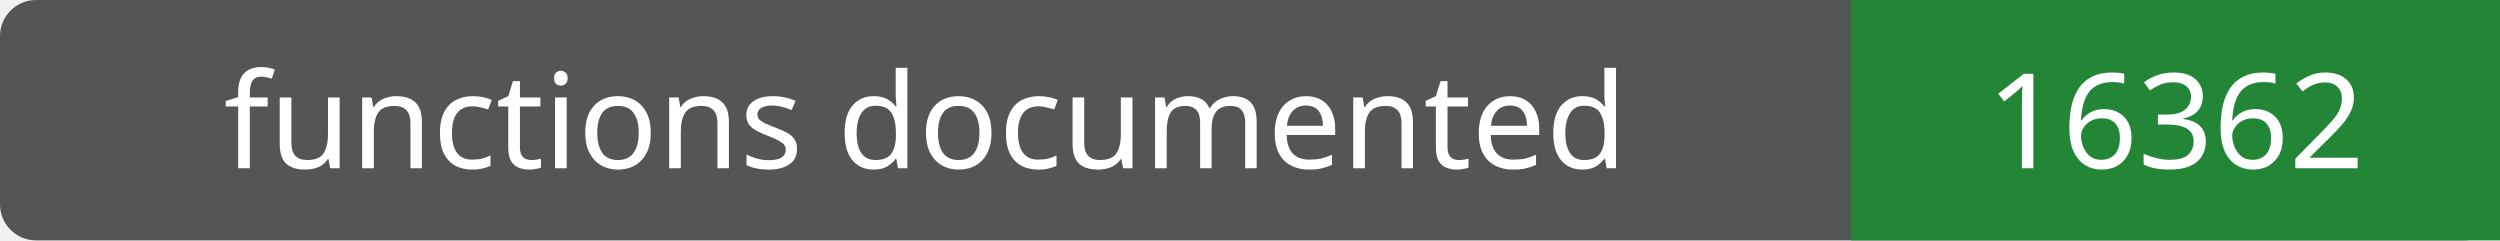
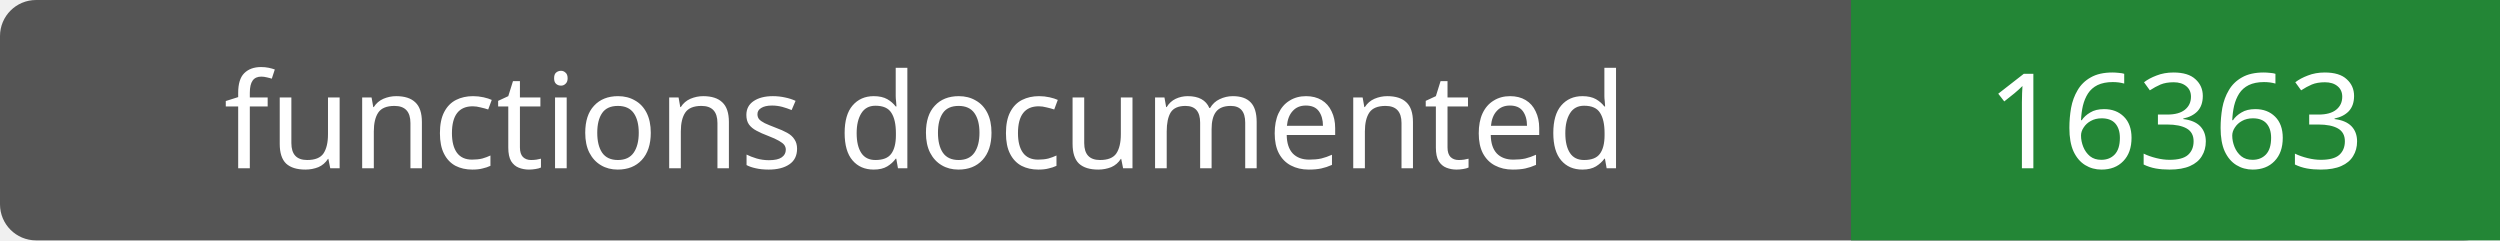
- <svg xmlns="http://www.w3.org/2000/svg" width="208" height="20" role="img" aria-label="functions documented: 16362">
+ <svg xmlns="http://www.w3.org/2000/svg" width="208" height="20" role="img" aria-label="functions documented: 16363">
  <rect width="208" height="20" rx="3" fill="#555" />
  <path fill="#238636" d="M154 0h54v20H154z" />
  <g fill="#fff" text-anchor="middle" font-family="Verdana,sans-serif" font-size="11">
    <text x="77.0" y="14">functions documented</text>
-     <text x="181.0" y="14">16362</text>
+     <text x="181.0" y="14">16363</text>
  </g>
</svg>
